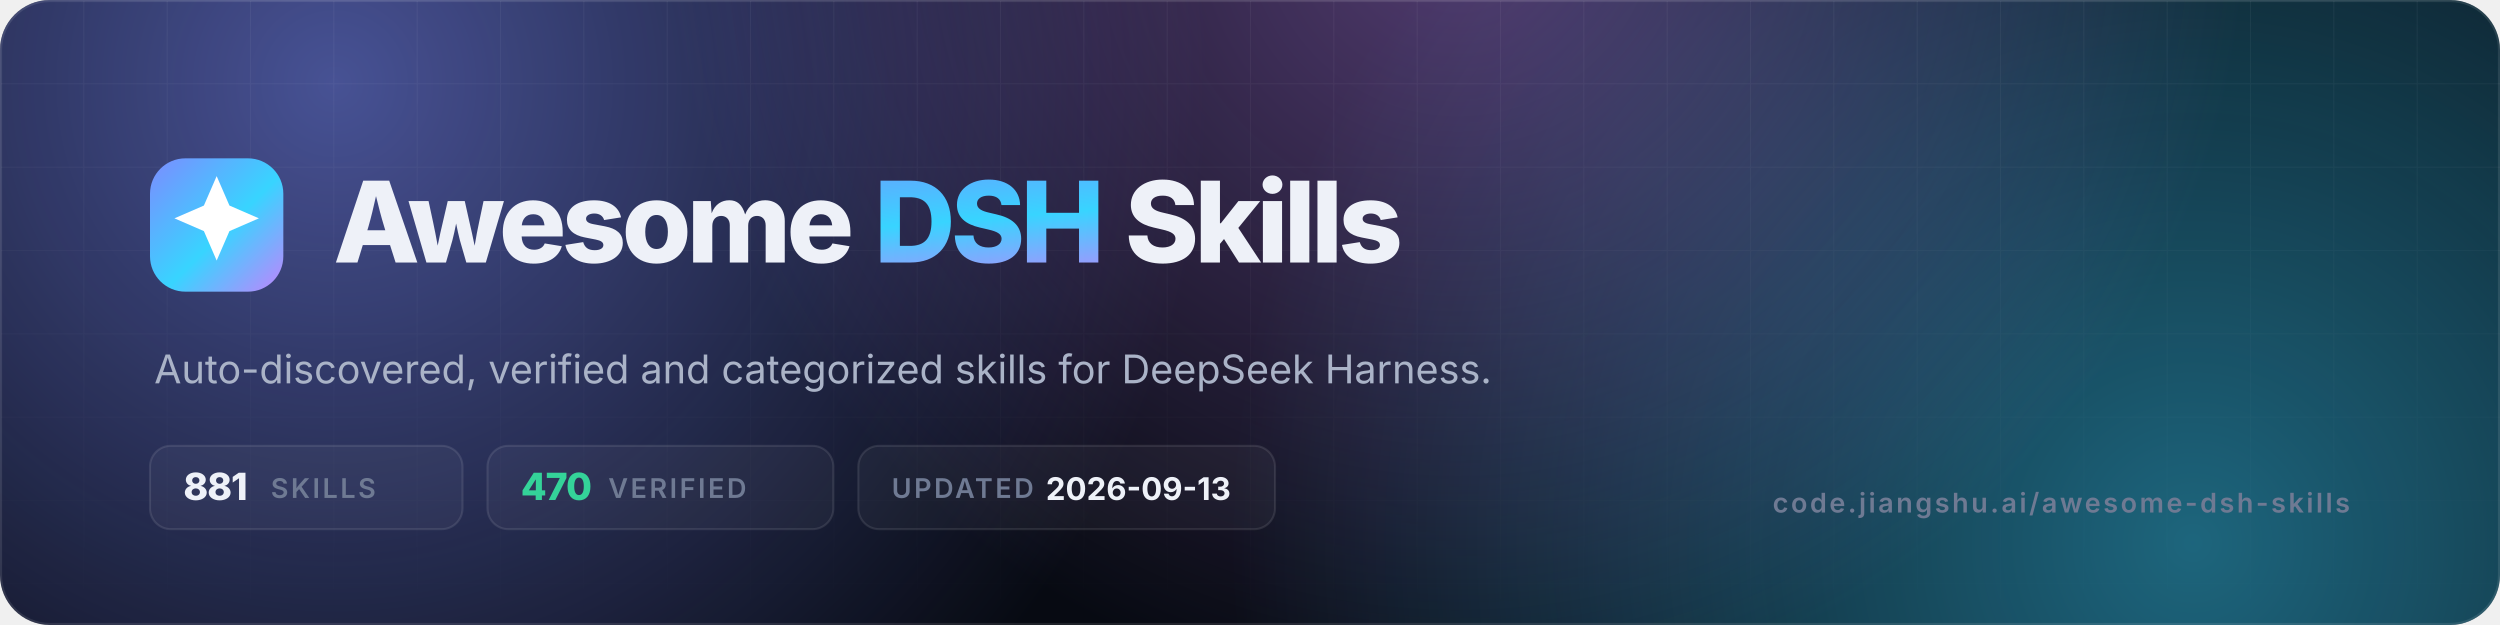
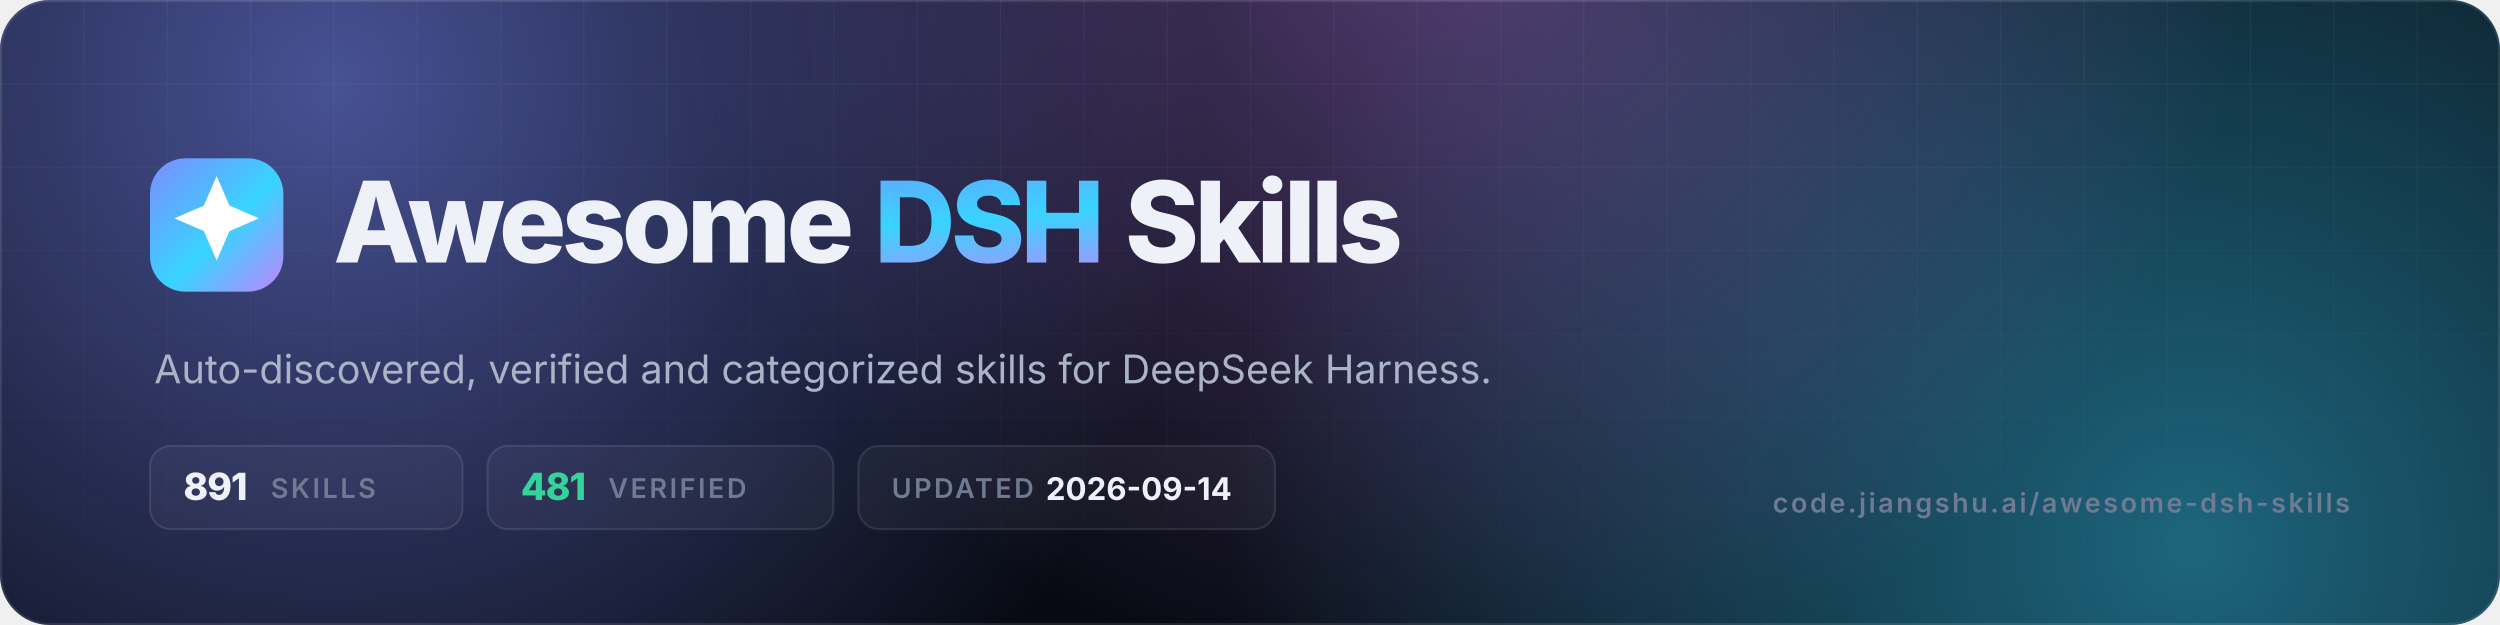
- <svg xmlns="http://www.w3.org/2000/svg" viewBox="0 0 1200 300" width="1200" height="300" role="img" aria-label="Awesome DSH Skills — 881 skills, 470 verified">
+ <svg xmlns="http://www.w3.org/2000/svg" viewBox="0 0 1200 300" width="1200" height="300" role="img" aria-label="Awesome DSH Skills — 891 skills, 481 verified">
  <defs>
    <linearGradient id="g" x1="0" y1="0" x2="1" y2="1">
      <stop offset="0" stop-color="#7c8cff" />
      <stop offset=".55" stop-color="#38d4ff" />
      <stop offset="1" stop-color="#c084fc" />
    </linearGradient>
    <radialGradient id="a1" cx="0" cy="0" r="1" gradientUnits="userSpaceOnUse" gradientTransform="translate(160 40) scale(420)">
      <stop offset="0" stop-color="#7c8cff" stop-opacity=".55" />
      <stop offset="1" stop-color="#7c8cff" stop-opacity="0" />
    </radialGradient>
    <radialGradient id="a2" cx="0" cy="0" r="1" gradientUnits="userSpaceOnUse" gradientTransform="translate(1050 260) scale(460)">
      <stop offset="0" stop-color="#38d4ff" stop-opacity=".45" />
      <stop offset="1" stop-color="#38d4ff" stop-opacity="0" />
    </radialGradient>
    <radialGradient id="a3" cx="0" cy="0" r="1" gradientUnits="userSpaceOnUse" gradientTransform="translate(700 -40) scale(380)">
      <stop offset="0" stop-color="#c084fc" stop-opacity=".4" />
      <stop offset="1" stop-color="#c084fc" stop-opacity="0" />
    </radialGradient>
    <pattern id="grid" width="40" height="40" patternUnits="userSpaceOnUse">
      <path d="M40 0H0V40" fill="none" stroke="#fff" stroke-opacity=".05" />
    </pattern>
    <linearGradient id="fade" x1="0" y1="0" x2="0" y2="1">
      <stop offset="0" stop-color="#fff" />
      <stop offset="1" stop-color="#fff" stop-opacity="0" />
    </linearGradient>
    <mask id="m">
      <rect width="1200" height="300" fill="url(#fade)" />
    </mask>
    <clipPath id="c">
      <rect width="1200" height="300" rx="24" />
    </clipPath>
  </defs>
  <g clip-path="url(#c)">
    <rect width="1200" height="300" fill="#070a12" />
    <rect width="1200" height="300" fill="url(#a1)" />
    <rect width="1200" height="300" fill="url(#a2)" />
    <rect width="1200" height="300" fill="url(#a3)" />
    <rect width="1200" height="300" fill="url(#grid)" mask="url(#m)" />
    <rect x=".5" y=".5" width="1199" height="299" rx="23.5" fill="none" stroke="#fff" stroke-opacity=".1" />
  </g>
  <rect x="72" y="76" width="64" height="64" rx="17" fill="url(#g)" />
  <g transform="translate(72 76) scale(2.6667)">
    <path d="M12 3.2l2.3 5.3 5.3 2.3-5.3 2.3L12 18.4l-2.3-5.3-5.3-2.3 5.3-2.3z" fill="#fff" />
  </g>
  <text x="160" y="126" font-family="Inter,-apple-system,'Segoe UI',Helvetica,Arial,sans-serif" font-size="54" font-weight="800" letter-spacing="-2.2" fill="#eef1f8">Awesome <tspan fill="url(#g)">DSH</tspan> Skills</text>
  <text x="74" y="184" font-family="Inter,-apple-system,'Segoe UI',Helvetica,Arial,sans-serif" font-size="19" fill="#aab3c7">Auto-discovered, verified and categorized skills for DeepSeek Harness.</text>
  <g font-family="Inter,-apple-system,'Segoe UI',Helvetica,Arial,sans-serif" font-size="13" font-weight="600" letter-spacing="1.2">
    <rect x="72" y="214" width="150" height="40" rx="10" fill="#fff" fill-opacity=".04" stroke="#fff" stroke-opacity=".1" />
-     <text x="88" y="240" fill="#eef1f8" font-size="18" font-weight="800" letter-spacing="-.5">881</text>
+     <text x="88" y="240" fill="#eef1f8" font-size="18" font-weight="800" letter-spacing="-.5">891</text>
    <text x="130" y="239" fill="#6f7a93">SKILLS</text>
    <rect x="234" y="214" width="166" height="40" rx="10" fill="#fff" fill-opacity=".04" stroke="#fff" stroke-opacity=".1" />
-     <text x="250" y="240" fill="#34d399" font-size="18" font-weight="800" letter-spacing="-.5">470</text>
+     <text x="250" y="240" fill="#34d399" font-size="18" font-weight="800" letter-spacing="-.5">481</text>
    <text x="292" y="239" fill="#6f7a93">VERIFIED</text>
    <rect x="412" y="214" width="200" height="40" rx="10" fill="#fff" fill-opacity=".04" stroke="#fff" stroke-opacity=".1" />
    <text x="428" y="239" fill="#6f7a93">UPDATED</text>
-     <text x="502" y="240" fill="#eef1f8" font-size="15" font-weight="700" letter-spacing="0">2026-09-13</text>
+     <text x="502" y="240" fill="#eef1f8" font-size="15" font-weight="700" letter-spacing="0">2026-09-14</text>
  </g>
  <text x="1128" y="246" text-anchor="end" font-family="Inter,-apple-system,'Segoe UI',Helvetica,Arial,sans-serif" font-size="13" font-weight="600" letter-spacing="1.2" fill="#6f7a93">code.jiangshu.ai/awesome-dsh-skills</text>
</svg>
